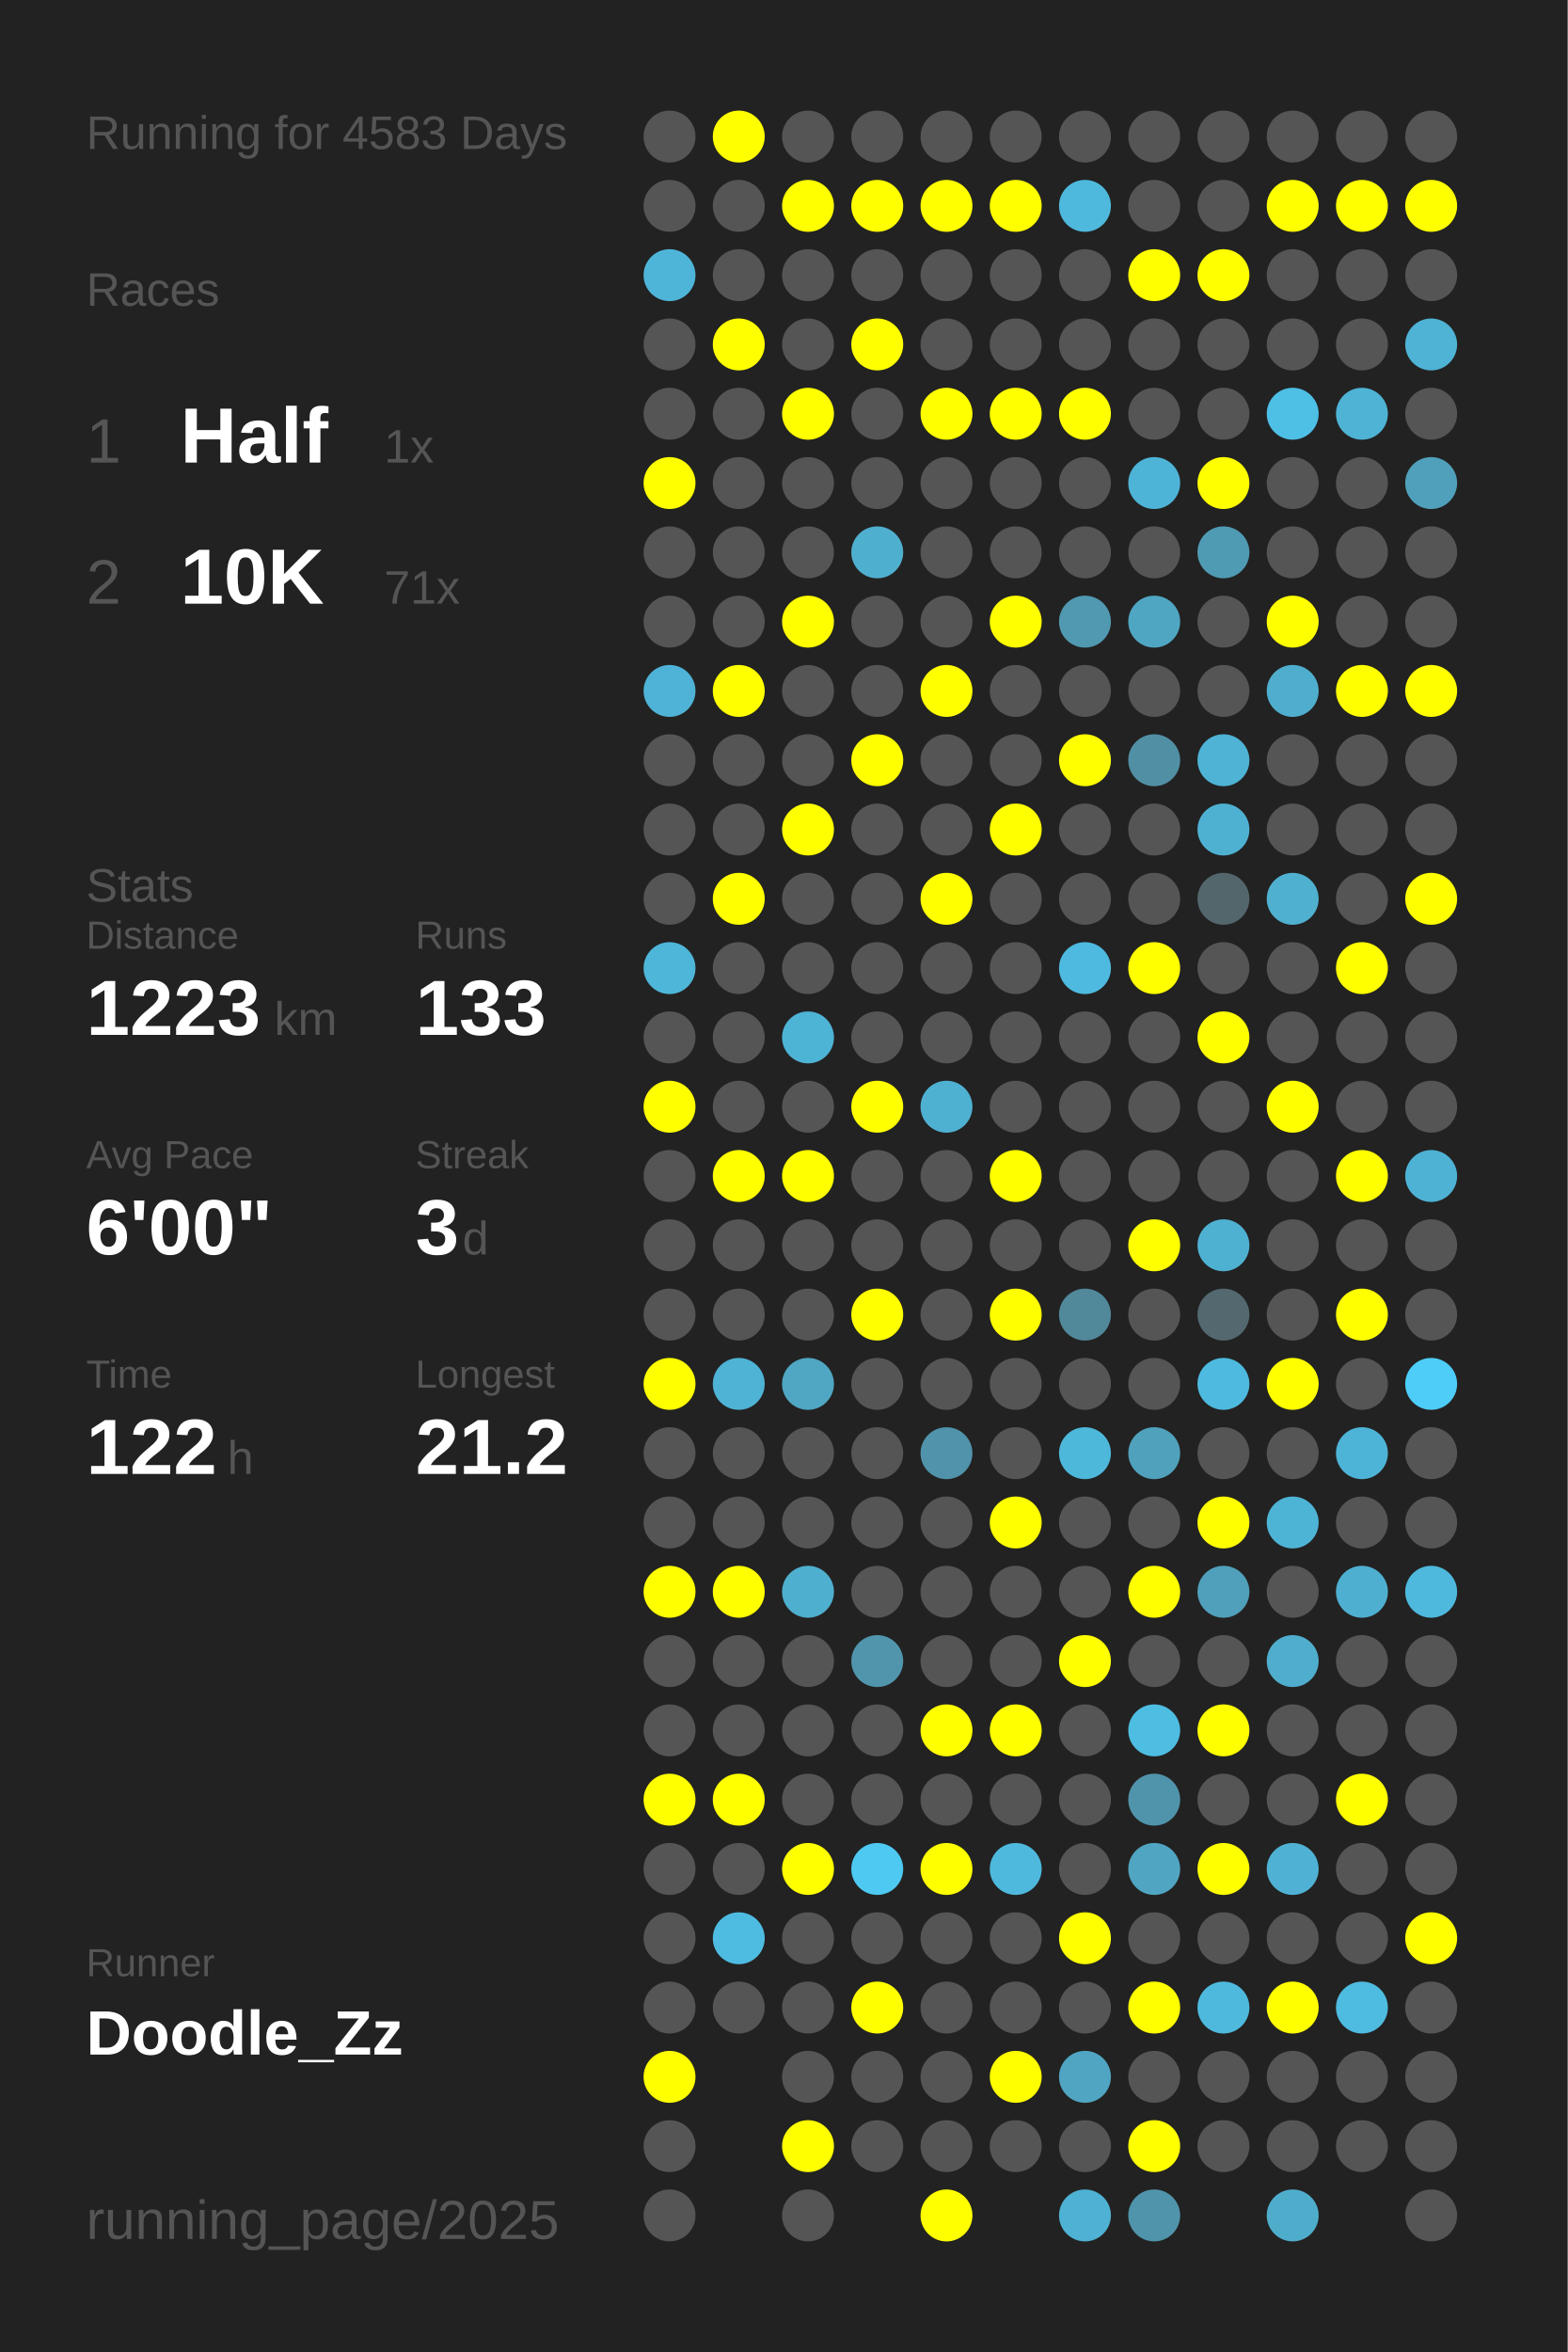
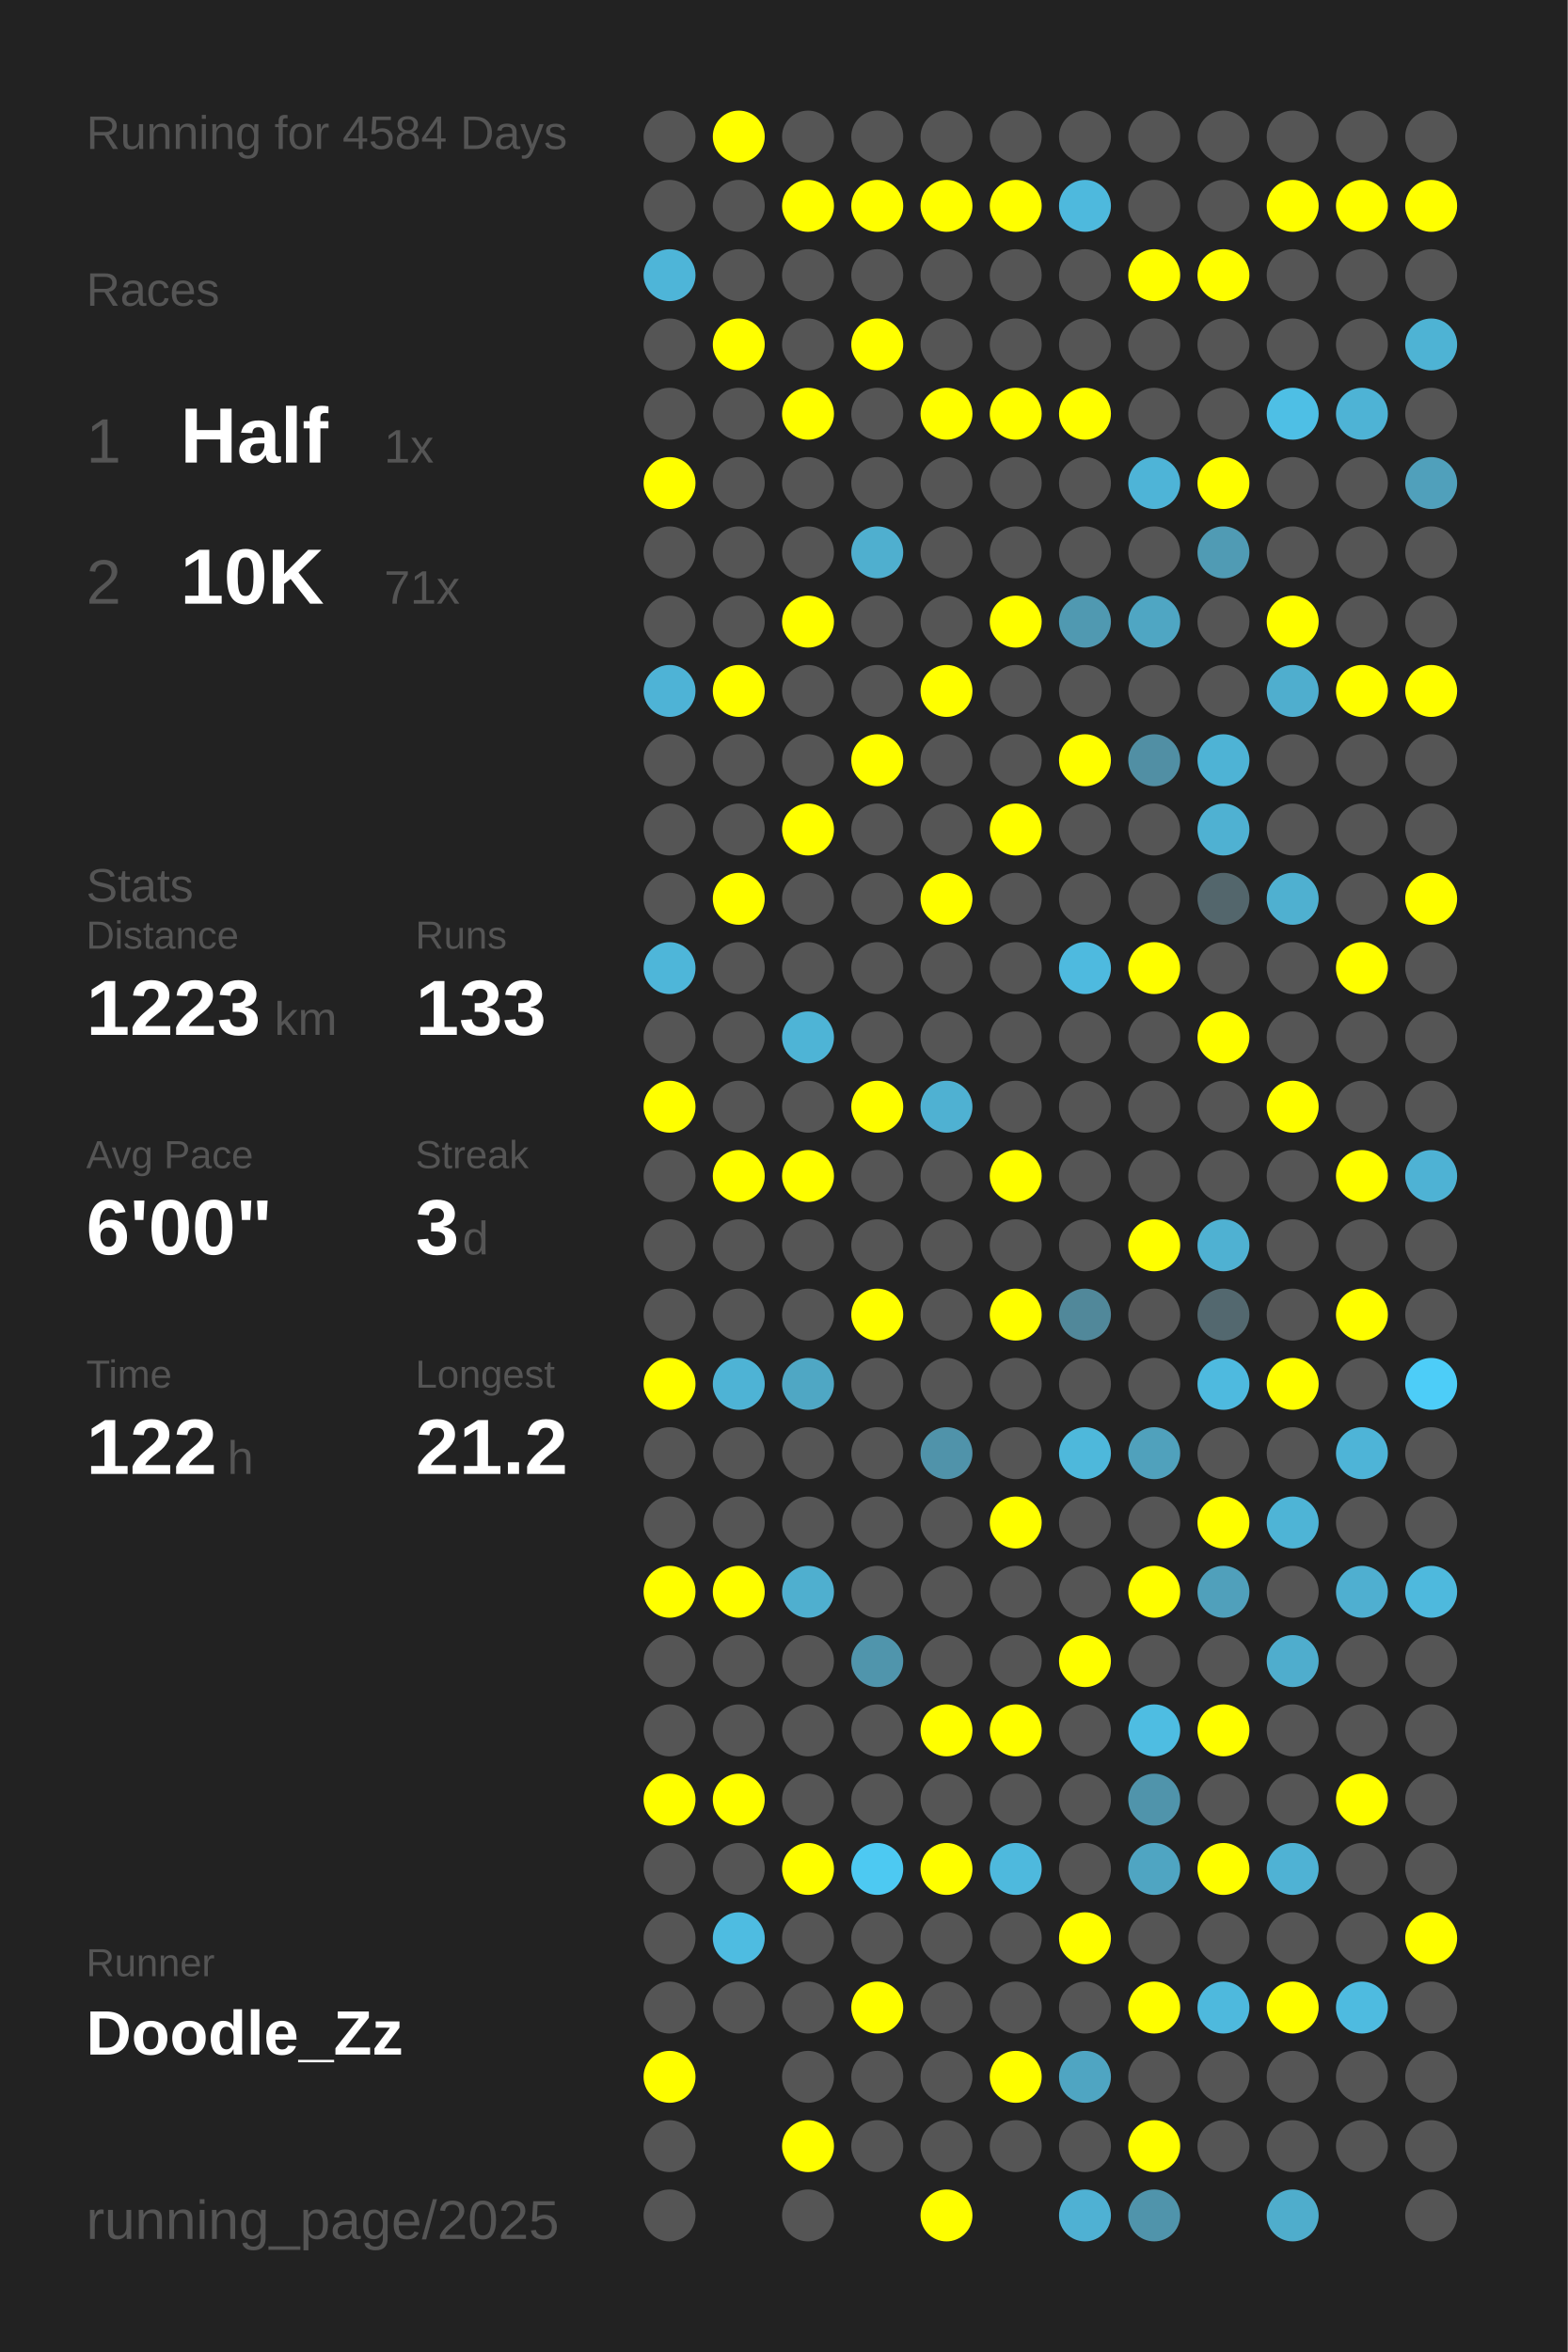
<svg xmlns="http://www.w3.org/2000/svg" baseProfile="full" height="300mm" version="1.1" viewBox="0,0,200,300" width="200mm">
  <defs />
  <rect fill="#222222" height="300" width="200" x="0" y="0" />
-   <text fill="#555555" style="font-size:6px; font-family:Arial;" x="11" y="19">Running for 4583 Days</text>
+   <text fill="#555555" style="font-size:6px; font-family:Arial;" x="11" y="19">Running for 4584 Days</text>
  <text fill="#555555" style="font-size:6px; font-family:Arial;" x="11" y="39">Races</text>
  <text fill="#555555" style="font-size:8px; font-family:Arial;" x="11" y="59">1</text>
  <text fill="#FFFFFF" style="font-size:10px; font-family:Arial; font-weight:bold;" x="23" y="59">Half</text>
  <text fill="#555555" style="font-size:6px; font-family:Arial;" x="49" y="59">1x</text>
  <text fill="#555555" style="font-size:8px; font-family:Arial;" x="11" y="77">2</text>
  <text fill="#FFFFFF" style="font-size:10px; font-family:Arial; font-weight:bold;" x="23" y="77">10K</text>
  <text fill="#555555" style="font-size:6px; font-family:Arial;" x="49" y="77">71x</text>
  <text fill="#555555" style="font-size:6px; font-family:Arial;" x="11" y="115">Stats</text>
  <text fill="#555555" style="font-size:5px; font-family:Arial;" x="11" y="121">Distance</text>
  <text fill="#FFFFFF" style="font-size:10px; font-family:Arial; font-weight:bold;" x="11" y="132">1223</text>
  <text fill="#555555" style="font-size:6px; font-family:Arial;" x="35" y="132">km</text>
  <text fill="#555555" style="font-size:5px; font-family:Arial;" x="53" y="121">Runs</text>
  <text fill="#FFFFFF" style="font-size:10px; font-family:Arial; font-weight:bold;" x="53" y="132">133</text>
  <text fill="#555555" style="font-size:5px; font-family:Arial;" x="11" y="149">Avg Pace</text>
  <text fill="#FFFFFF" style="font-size:10px; font-family:Arial; font-weight:bold;" x="11" y="160">6'00"</text>
  <text fill="#555555" style="font-size:5px; font-family:Arial;" x="53" y="149">Streak</text>
  <text fill="#FFFFFF" style="font-size:10px; font-family:Arial; font-weight:bold;" x="53" y="160">3</text>
  <text fill="#555555" style="font-size:6px; font-family:Arial;" x="59" y="160">d</text>
  <text fill="#555555" style="font-size:5px; font-family:Arial;" x="11" y="177">Time</text>
  <text fill="#FFFFFF" style="font-size:10px; font-family:Arial; font-weight:bold;" x="11" y="188">122</text>
  <text fill="#555555" style="font-size:6px; font-family:Arial;" x="29" y="188">h</text>
  <text fill="#555555" style="font-size:5px; font-family:Arial;" x="53" y="177">Longest</text>
  <text fill="#FFFFFF" style="font-size:10px; font-family:Arial; font-weight:bold;" x="53" y="188">21.2</text>
  <text fill="#555555" style="font-size:5px; font-family:Arial;" x="11" y="252.065">Runner</text>
  <text fill="#FFFFFF" style="font-size:8px; font-family:Arial; font-weight:bold;" x="11" y="262.065">Doodle_Zz</text>
  <text fill="#555555" style="font-size:7px; font-family:Arial;" x="11" y="285.581">running_page/2025</text>
  <circle cx="85.417" cy="17.419" fill="#555555" r="3.312" />
  <circle cx="85.417" cy="26.258" fill="#555555" r="3.312" />
  <circle cx="85.417" cy="35.097" fill="#4eb5d8" r="3.312" />
  <circle cx="85.417" cy="43.935" fill="#555555" r="3.312" />
  <circle cx="85.417" cy="52.774" fill="#555555" r="3.312" />
  <circle cx="85.417" cy="61.613" fill="#FFFF00" r="3.312" />
  <circle cx="85.417" cy="70.452" fill="#555555" r="3.312" />
  <circle cx="85.417" cy="79.29" fill="#555555" r="3.312" />
  <circle cx="85.417" cy="88.129" fill="#4eb3d6" r="3.312" />
  <circle cx="85.417" cy="96.968" fill="#555555" r="3.312" />
  <circle cx="85.417" cy="105.806" fill="#555555" r="3.312" />
  <circle cx="85.417" cy="114.645" fill="#555555" r="3.312" />
  <circle cx="85.417" cy="123.484" fill="#4eb6d9" r="3.312" />
  <circle cx="85.417" cy="132.323" fill="#555555" r="3.312" />
  <circle cx="85.417" cy="141.161" fill="#FFFF00" r="3.312" />
  <circle cx="85.417" cy="150" fill="#555555" r="3.312" />
  <circle cx="85.417" cy="158.839" fill="#555555" r="3.312" />
  <circle cx="85.417" cy="167.677" fill="#555555" r="3.312" />
  <circle cx="85.417" cy="176.516" fill="#FFFF00" r="3.312" />
  <circle cx="85.417" cy="185.355" fill="#555555" r="3.312" />
  <circle cx="85.417" cy="194.194" fill="#555555" r="3.312" />
  <circle cx="85.417" cy="203.032" fill="#FFFF00" r="3.312" />
  <circle cx="85.417" cy="211.871" fill="#555555" r="3.312" />
  <circle cx="85.417" cy="220.71" fill="#555555" r="3.312" />
  <circle cx="85.417" cy="229.548" fill="#FFFF00" r="3.312" />
  <circle cx="85.417" cy="238.387" fill="#555555" r="3.312" />
  <circle cx="85.417" cy="247.226" fill="#555555" r="3.312" />
  <circle cx="85.417" cy="256.065" fill="#555555" r="3.312" />
  <circle cx="85.417" cy="264.903" fill="#FFFF00" r="3.312" />
  <circle cx="85.417" cy="273.742" fill="#555555" r="3.312" />
  <circle cx="85.417" cy="282.581" fill="#555555" r="3.312" />
  <circle cx="94.25" cy="17.419" fill="#FFFF00" r="3.312" />
  <circle cx="94.25" cy="26.258" fill="#555555" r="3.312" />
  <circle cx="94.25" cy="35.097" fill="#555555" r="3.312" />
  <circle cx="94.25" cy="43.935" fill="#FFFF00" r="3.312" />
  <circle cx="94.25" cy="52.774" fill="#555555" r="3.312" />
  <circle cx="94.25" cy="61.613" fill="#555555" r="3.312" />
  <circle cx="94.25" cy="70.452" fill="#555555" r="3.312" />
  <circle cx="94.25" cy="79.29" fill="#555555" r="3.312" />
  <circle cx="94.25" cy="88.129" fill="#FFFF00" r="3.312" />
  <circle cx="94.25" cy="96.968" fill="#555555" r="3.312" />
  <circle cx="94.25" cy="105.806" fill="#555555" r="3.312" />
  <circle cx="94.25" cy="114.645" fill="#FFFF00" r="3.312" />
  <circle cx="94.25" cy="123.484" fill="#555555" r="3.312" />
  <circle cx="94.25" cy="132.323" fill="#555555" r="3.312" />
  <circle cx="94.25" cy="141.161" fill="#555555" r="3.312" />
  <circle cx="94.25" cy="150" fill="#FFFF00" r="3.312" />
  <circle cx="94.25" cy="158.839" fill="#555555" r="3.312" />
  <circle cx="94.25" cy="167.677" fill="#555555" r="3.312" />
  <circle cx="94.25" cy="176.516" fill="#4eb3d5" r="3.312" />
  <circle cx="94.25" cy="185.355" fill="#555555" r="3.312" />
  <circle cx="94.25" cy="194.194" fill="#555555" r="3.312" />
  <circle cx="94.25" cy="203.032" fill="#FFFF00" r="3.312" />
  <circle cx="94.25" cy="211.871" fill="#555555" r="3.312" />
  <circle cx="94.25" cy="220.71" fill="#555555" r="3.312" />
  <circle cx="94.25" cy="229.548" fill="#FFFF00" r="3.312" />
  <circle cx="94.25" cy="238.387" fill="#555555" r="3.312" />
  <circle cx="94.25" cy="247.226" fill="#4ebce1" r="3.312" />
  <circle cx="94.25" cy="256.065" fill="#555555" r="3.312" />
  <circle cx="103.083" cy="17.419" fill="#555555" r="3.312" />
  <circle cx="103.083" cy="26.258" fill="#FFFF00" r="3.312" />
  <circle cx="103.083" cy="35.097" fill="#555555" r="3.312" />
  <circle cx="103.083" cy="43.935" fill="#555555" r="3.312" />
  <circle cx="103.083" cy="52.774" fill="#FFFF00" r="3.312" />
  <circle cx="103.083" cy="61.613" fill="#555555" r="3.312" />
  <circle cx="103.083" cy="70.452" fill="#555555" r="3.312" />
  <circle cx="103.083" cy="79.29" fill="#FFFF00" r="3.312" />
  <circle cx="103.083" cy="88.129" fill="#555555" r="3.312" />
  <circle cx="103.083" cy="96.968" fill="#555555" r="3.312" />
  <circle cx="103.083" cy="105.806" fill="#FFFF00" r="3.312" />
  <circle cx="103.083" cy="114.645" fill="#555555" r="3.312" />
  <circle cx="103.083" cy="123.484" fill="#555555" r="3.312" />
  <circle cx="103.083" cy="132.323" fill="#4eb4d6" r="3.312" />
  <circle cx="103.083" cy="141.161" fill="#555555" r="3.312" />
  <circle cx="103.083" cy="150" fill="#FFFF00" r="3.312" />
  <circle cx="103.083" cy="158.839" fill="#555555" r="3.312" />
  <circle cx="103.083" cy="167.677" fill="#555555" r="3.312" />
  <circle cx="103.083" cy="176.516" fill="#4fa7c4" r="3.312" />
  <circle cx="103.083" cy="185.355" fill="#555555" r="3.312" />
  <circle cx="103.083" cy="194.194" fill="#555555" r="3.312" />
  <circle cx="103.083" cy="203.032" fill="#4fafcf" r="3.312" />
  <circle cx="103.083" cy="211.871" fill="#555555" r="3.312" />
  <circle cx="103.083" cy="220.71" fill="#555555" r="3.312" />
  <circle cx="103.083" cy="229.548" fill="#555555" r="3.312" />
  <circle cx="103.083" cy="238.387" fill="#FFFF00" r="3.312" />
  <circle cx="103.083" cy="247.226" fill="#555555" r="3.312" />
  <circle cx="103.083" cy="256.065" fill="#555555" r="3.312" />
  <circle cx="103.083" cy="264.903" fill="#555555" r="3.312" />
  <circle cx="103.083" cy="273.742" fill="#FFFF00" r="3.312" />
  <circle cx="103.083" cy="282.581" fill="#555555" r="3.312" />
  <circle cx="111.917" cy="17.419" fill="#555555" r="3.312" />
  <circle cx="111.917" cy="26.258" fill="#FFFF00" r="3.312" />
  <circle cx="111.917" cy="35.097" fill="#555555" r="3.312" />
  <circle cx="111.917" cy="43.935" fill="#FFFF00" r="3.312" />
  <circle cx="111.917" cy="52.774" fill="#555555" r="3.312" />
  <circle cx="111.917" cy="61.613" fill="#555555" r="3.312" />
  <circle cx="111.917" cy="70.452" fill="#4fafcf" r="3.312" />
  <circle cx="111.917" cy="79.29" fill="#555555" r="3.312" />
  <circle cx="111.917" cy="88.129" fill="#555555" r="3.312" />
  <circle cx="111.917" cy="96.968" fill="#FFFF00" r="3.312" />
  <circle cx="111.917" cy="105.806" fill="#555555" r="3.312" />
  <circle cx="111.917" cy="114.645" fill="#555555" r="3.312" />
  <circle cx="111.917" cy="123.484" fill="#555555" r="3.312" />
  <circle cx="111.917" cy="132.323" fill="#555555" r="3.312" />
  <circle cx="111.917" cy="141.161" fill="#FFFF00" r="3.312" />
  <circle cx="111.917" cy="150" fill="#555555" r="3.312" />
  <circle cx="111.917" cy="158.839" fill="#555555" r="3.312" />
  <circle cx="111.917" cy="167.677" fill="#FFFF00" r="3.312" />
  <circle cx="111.917" cy="176.516" fill="#555555" r="3.312" />
  <circle cx="111.917" cy="185.355" fill="#555555" r="3.312" />
  <circle cx="111.917" cy="194.194" fill="#555555" r="3.312" />
  <circle cx="111.917" cy="203.032" fill="#555555" r="3.312" />
  <circle cx="111.917" cy="211.871" fill="#5095ac" r="3.312" />
  <circle cx="111.917" cy="220.71" fill="#555555" r="3.312" />
  <circle cx="111.917" cy="229.548" fill="#555555" r="3.312" />
  <circle cx="111.917" cy="238.387" fill="#4dc9f2" r="3.312" />
  <circle cx="111.917" cy="247.226" fill="#555555" r="3.312" />
  <circle cx="111.917" cy="256.065" fill="#FFFF00" r="3.312" />
  <circle cx="111.917" cy="264.903" fill="#555555" r="3.312" />
  <circle cx="111.917" cy="273.742" fill="#555555" r="3.312" />
  <circle cx="120.75" cy="17.419" fill="#555555" r="3.312" />
  <circle cx="120.75" cy="26.258" fill="#FFFF00" r="3.312" />
  <circle cx="120.75" cy="35.097" fill="#555555" r="3.312" />
  <circle cx="120.75" cy="43.935" fill="#555555" r="3.312" />
  <circle cx="120.75" cy="52.774" fill="#FFFF00" r="3.312" />
  <circle cx="120.75" cy="61.613" fill="#555555" r="3.312" />
  <circle cx="120.75" cy="70.452" fill="#555555" r="3.312" />
  <circle cx="120.75" cy="79.29" fill="#555555" r="3.312" />
  <circle cx="120.75" cy="88.129" fill="#FFFF00" r="3.312" />
  <circle cx="120.75" cy="96.968" fill="#555555" r="3.312" />
  <circle cx="120.75" cy="105.806" fill="#555555" r="3.312" />
  <circle cx="120.75" cy="114.645" fill="#FFFF00" r="3.312" />
  <circle cx="120.75" cy="123.484" fill="#555555" r="3.312" />
  <circle cx="120.75" cy="132.323" fill="#555555" r="3.312" />
  <circle cx="120.75" cy="141.161" fill="#4fb1d2" r="3.312" />
  <circle cx="120.75" cy="150" fill="#555555" r="3.312" />
  <circle cx="120.75" cy="158.839" fill="#555555" r="3.312" />
  <circle cx="120.75" cy="167.677" fill="#555555" r="3.312" />
  <circle cx="120.75" cy="176.516" fill="#555555" r="3.312" />
  <circle cx="120.75" cy="185.355" fill="#5093aa" r="3.312" />
  <circle cx="120.75" cy="194.194" fill="#555555" r="3.312" />
  <circle cx="120.75" cy="203.032" fill="#555555" r="3.312" />
  <circle cx="120.75" cy="211.871" fill="#555555" r="3.312" />
  <circle cx="120.75" cy="220.71" fill="#FFFF00" r="3.312" />
  <circle cx="120.75" cy="229.548" fill="#555555" r="3.312" />
  <circle cx="120.75" cy="238.387" fill="#FFFF00" r="3.312" />
  <circle cx="120.75" cy="247.226" fill="#555555" r="3.312" />
  <circle cx="120.75" cy="256.065" fill="#555555" r="3.312" />
  <circle cx="120.75" cy="264.903" fill="#555555" r="3.312" />
  <circle cx="120.75" cy="273.742" fill="#555555" r="3.312" />
  <circle cx="120.75" cy="282.581" fill="#FFFF00" r="3.312" />
  <circle cx="129.583" cy="17.419" fill="#555555" r="3.312" />
  <circle cx="129.583" cy="26.258" fill="#FFFF00" r="3.312" />
  <circle cx="129.583" cy="35.097" fill="#555555" r="3.312" />
  <circle cx="129.583" cy="43.935" fill="#555555" r="3.312" />
  <circle cx="129.583" cy="52.774" fill="#FFFF00" r="3.312" />
  <circle cx="129.583" cy="61.613" fill="#555555" r="3.312" />
  <circle cx="129.583" cy="70.452" fill="#555555" r="3.312" />
  <circle cx="129.583" cy="79.29" fill="#FFFF00" r="3.312" />
  <circle cx="129.583" cy="88.129" fill="#555555" r="3.312" />
  <circle cx="129.583" cy="96.968" fill="#555555" r="3.312" />
  <circle cx="129.583" cy="105.806" fill="#FFFF00" r="3.312" />
  <circle cx="129.583" cy="114.645" fill="#555555" r="3.312" />
  <circle cx="129.583" cy="123.484" fill="#555555" r="3.312" />
  <circle cx="129.583" cy="132.323" fill="#555555" r="3.312" />
  <circle cx="129.583" cy="141.161" fill="#555555" r="3.312" />
  <circle cx="129.583" cy="150" fill="#FFFF00" r="3.312" />
  <circle cx="129.583" cy="158.839" fill="#555555" r="3.312" />
  <circle cx="129.583" cy="167.677" fill="#FFFF00" r="3.312" />
  <circle cx="129.583" cy="176.516" fill="#555555" r="3.312" />
  <circle cx="129.583" cy="185.355" fill="#555555" r="3.312" />
  <circle cx="129.583" cy="194.194" fill="#FFFF00" r="3.312" />
  <circle cx="129.583" cy="203.032" fill="#555555" r="3.312" />
  <circle cx="129.583" cy="211.871" fill="#555555" r="3.312" />
  <circle cx="129.583" cy="220.71" fill="#FFFF00" r="3.312" />
  <circle cx="129.583" cy="229.548" fill="#555555" r="3.312" />
  <circle cx="129.583" cy="238.387" fill="#4eb9dd" r="3.312" />
  <circle cx="129.583" cy="247.226" fill="#555555" r="3.312" />
  <circle cx="129.583" cy="256.065" fill="#555555" r="3.312" />
  <circle cx="129.583" cy="264.903" fill="#FFFF00" r="3.312" />
  <circle cx="129.583" cy="273.742" fill="#555555" r="3.312" />
  <circle cx="138.417" cy="17.419" fill="#555555" r="3.312" />
  <circle cx="138.417" cy="26.258" fill="#4eb9dd" r="3.312" />
  <circle cx="138.417" cy="35.097" fill="#555555" r="3.312" />
  <circle cx="138.417" cy="43.935" fill="#555555" r="3.312" />
  <circle cx="138.417" cy="52.774" fill="#FFFF00" r="3.312" />
  <circle cx="138.417" cy="61.613" fill="#555555" r="3.312" />
  <circle cx="138.417" cy="70.452" fill="#555555" r="3.312" />
  <circle cx="138.417" cy="79.29" fill="#5099b1" r="3.312" />
  <circle cx="138.417" cy="88.129" fill="#555555" r="3.312" />
  <circle cx="138.417" cy="96.968" fill="#FFFF00" r="3.312" />
  <circle cx="138.417" cy="105.806" fill="#555555" r="3.312" />
  <circle cx="138.417" cy="114.645" fill="#555555" r="3.312" />
  <circle cx="138.417" cy="123.484" fill="#4ebadf" r="3.312" />
  <circle cx="138.417" cy="132.323" fill="#555555" r="3.312" />
  <circle cx="138.417" cy="141.161" fill="#555555" r="3.312" />
  <circle cx="138.417" cy="150" fill="#555555" r="3.312" />
  <circle cx="138.417" cy="158.839" fill="#555555" r="3.312" />
  <circle cx="138.417" cy="167.677" fill="#51889a" r="3.312" />
  <circle cx="138.417" cy="176.516" fill="#555555" r="3.312" />
  <circle cx="138.417" cy="185.355" fill="#4eb8db" r="3.312" />
  <circle cx="138.417" cy="194.194" fill="#555555" r="3.312" />
  <circle cx="138.417" cy="203.032" fill="#555555" r="3.312" />
  <circle cx="138.417" cy="211.871" fill="#FFFF00" r="3.312" />
  <circle cx="138.417" cy="220.71" fill="#555555" r="3.312" />
  <circle cx="138.417" cy="229.548" fill="#555555" r="3.312" />
  <circle cx="138.417" cy="238.387" fill="#555555" r="3.312" />
  <circle cx="138.417" cy="247.226" fill="#FFFF00" r="3.312" />
  <circle cx="138.417" cy="256.065" fill="#555555" r="3.312" />
  <circle cx="138.417" cy="264.903" fill="#4fa5c2" r="3.312" />
  <circle cx="138.417" cy="273.742" fill="#555555" r="3.312" />
  <circle cx="138.417" cy="282.581" fill="#4fb1d3" r="3.312" />
  <circle cx="147.25" cy="17.419" fill="#555555" r="3.312" />
  <circle cx="147.25" cy="26.258" fill="#555555" r="3.312" />
  <circle cx="147.25" cy="35.097" fill="#FFFF00" r="3.312" />
  <circle cx="147.25" cy="43.935" fill="#555555" r="3.312" />
  <circle cx="147.25" cy="52.774" fill="#555555" r="3.312" />
  <circle cx="147.25" cy="61.613" fill="#4eb4d7" r="3.312" />
  <circle cx="147.25" cy="70.452" fill="#555555" r="3.312" />
  <circle cx="147.25" cy="79.29" fill="#4fa6c3" r="3.312" />
  <circle cx="147.25" cy="88.129" fill="#555555" r="3.312" />
  <circle cx="147.25" cy="96.968" fill="#518fa4" r="3.312" />
  <circle cx="147.25" cy="105.806" fill="#555555" r="3.312" />
  <circle cx="147.25" cy="114.645" fill="#555555" r="3.312" />
  <circle cx="147.25" cy="123.484" fill="#FFFF00" r="3.312" />
  <circle cx="147.25" cy="132.323" fill="#555555" r="3.312" />
  <circle cx="147.25" cy="141.161" fill="#555555" r="3.312" />
  <circle cx="147.25" cy="150" fill="#555555" r="3.312" />
  <circle cx="147.25" cy="158.839" fill="#FFFF00" r="3.312" />
  <circle cx="147.25" cy="167.677" fill="#555555" r="3.312" />
  <circle cx="147.25" cy="176.516" fill="#555555" r="3.312" />
  <circle cx="147.25" cy="185.355" fill="#50a1bc" r="3.312" />
  <circle cx="147.25" cy="194.194" fill="#555555" r="3.312" />
  <circle cx="147.25" cy="203.032" fill="#FFFF00" r="3.312" />
  <circle cx="147.25" cy="211.871" fill="#555555" r="3.312" />
  <circle cx="147.25" cy="220.71" fill="#4ebde2" r="3.312" />
  <circle cx="147.25" cy="229.548" fill="#5094ab" r="3.312" />
  <circle cx="147.25" cy="238.387" fill="#4fa5c2" r="3.312" />
  <circle cx="147.25" cy="247.226" fill="#555555" r="3.312" />
  <circle cx="147.25" cy="256.065" fill="#FFFF00" r="3.312" />
  <circle cx="147.25" cy="264.903" fill="#555555" r="3.312" />
  <circle cx="147.25" cy="273.742" fill="#FFFF00" r="3.312" />
  <circle cx="147.25" cy="282.581" fill="#5094ab" r="3.312" />
  <circle cx="156.083" cy="17.419" fill="#555555" r="3.312" />
  <circle cx="156.083" cy="26.258" fill="#555555" r="3.312" />
  <circle cx="156.083" cy="35.097" fill="#FFFF00" r="3.312" />
  <circle cx="156.083" cy="43.935" fill="#555555" r="3.312" />
  <circle cx="156.083" cy="52.774" fill="#555555" r="3.312" />
  <circle cx="156.083" cy="61.613" fill="#FFFF00" r="3.312" />
  <circle cx="156.083" cy="70.452" fill="#509bb4" r="3.312" />
  <circle cx="156.083" cy="79.29" fill="#555555" r="3.312" />
  <circle cx="156.083" cy="88.129" fill="#555555" r="3.312" />
  <circle cx="156.083" cy="96.968" fill="#4eb3d5" r="3.312" />
  <circle cx="156.083" cy="105.806" fill="#4fb1d2" r="3.312" />
  <circle cx="156.083" cy="114.645" fill="#53666c" r="3.312" />
  <circle cx="156.083" cy="123.484" fill="#555555" r="3.312" />
  <circle cx="156.083" cy="132.323" fill="#FFFF00" r="3.312" />
  <circle cx="156.083" cy="141.161" fill="#555555" r="3.312" />
  <circle cx="156.083" cy="150" fill="#555555" r="3.312" />
  <circle cx="156.083" cy="158.839" fill="#4fb1d2" r="3.312" />
  <circle cx="156.083" cy="167.677" fill="#53686f" r="3.312" />
  <circle cx="156.083" cy="176.516" fill="#4ebadf" r="3.312" />
  <circle cx="156.083" cy="185.355" fill="#555555" r="3.312" />
  <circle cx="156.083" cy="194.194" fill="#FFFF00" r="3.312" />
  <circle cx="156.083" cy="203.032" fill="#50a0bb" r="3.312" />
  <circle cx="156.083" cy="211.871" fill="#555555" r="3.312" />
  <circle cx="156.083" cy="220.71" fill="#FFFF00" r="3.312" />
  <circle cx="156.083" cy="229.548" fill="#555555" r="3.312" />
  <circle cx="156.083" cy="238.387" fill="#FFFF00" r="3.312" />
  <circle cx="156.083" cy="247.226" fill="#555555" r="3.312" />
  <circle cx="156.083" cy="256.065" fill="#4eb9dd" r="3.312" />
  <circle cx="156.083" cy="264.903" fill="#555555" r="3.312" />
  <circle cx="156.083" cy="273.742" fill="#555555" r="3.312" />
  <circle cx="164.917" cy="17.419" fill="#555555" r="3.312" />
  <circle cx="164.917" cy="26.258" fill="#FFFF00" r="3.312" />
  <circle cx="164.917" cy="35.097" fill="#555555" r="3.312" />
  <circle cx="164.917" cy="43.935" fill="#555555" r="3.312" />
  <circle cx="164.917" cy="52.774" fill="#4ebfe5" r="3.312" />
  <circle cx="164.917" cy="61.613" fill="#555555" r="3.312" />
  <circle cx="164.917" cy="70.452" fill="#555555" r="3.312" />
  <circle cx="164.917" cy="79.29" fill="#FFFF00" r="3.312" />
  <circle cx="164.917" cy="88.129" fill="#4faece" r="3.312" />
  <circle cx="164.917" cy="96.968" fill="#555555" r="3.312" />
  <circle cx="164.917" cy="105.806" fill="#555555" r="3.312" />
  <circle cx="164.917" cy="114.645" fill="#4fb0d0" r="3.312" />
  <circle cx="164.917" cy="123.484" fill="#555555" r="3.312" />
  <circle cx="164.917" cy="132.323" fill="#555555" r="3.312" />
  <circle cx="164.917" cy="141.161" fill="#FFFF00" r="3.312" />
  <circle cx="164.917" cy="150" fill="#555555" r="3.312" />
  <circle cx="164.917" cy="158.839" fill="#555555" r="3.312" />
  <circle cx="164.917" cy="167.677" fill="#555555" r="3.312" />
  <circle cx="164.917" cy="176.516" fill="#FFFF00" r="3.312" />
  <circle cx="164.917" cy="185.355" fill="#555555" r="3.312" />
  <circle cx="164.917" cy="194.194" fill="#4eb4d6" r="3.312" />
  <circle cx="164.917" cy="203.032" fill="#555555" r="3.312" />
  <circle cx="164.917" cy="211.871" fill="#4fadcd" r="3.312" />
  <circle cx="164.917" cy="220.71" fill="#555555" r="3.312" />
  <circle cx="164.917" cy="229.548" fill="#555555" r="3.312" />
  <circle cx="164.917" cy="238.387" fill="#4fb2d4" r="3.312" />
  <circle cx="164.917" cy="247.226" fill="#555555" r="3.312" />
  <circle cx="164.917" cy="256.065" fill="#FFFF00" r="3.312" />
  <circle cx="164.917" cy="264.903" fill="#555555" r="3.312" />
  <circle cx="164.917" cy="273.742" fill="#555555" r="3.312" />
  <circle cx="164.917" cy="282.581" fill="#4fadcc" r="3.312" />
  <circle cx="173.75" cy="17.419" fill="#555555" r="3.312" />
  <circle cx="173.75" cy="26.258" fill="#FFFF00" r="3.312" />
  <circle cx="173.75" cy="35.097" fill="#555555" r="3.312" />
  <circle cx="173.75" cy="43.935" fill="#555555" r="3.312" />
  <circle cx="173.75" cy="52.774" fill="#4eb3d5" r="3.312" />
  <circle cx="173.75" cy="61.613" fill="#555555" r="3.312" />
  <circle cx="173.75" cy="70.452" fill="#555555" r="3.312" />
  <circle cx="173.75" cy="79.29" fill="#555555" r="3.312" />
  <circle cx="173.75" cy="88.129" fill="#FFFF00" r="3.312" />
  <circle cx="173.75" cy="96.968" fill="#555555" r="3.312" />
  <circle cx="173.75" cy="105.806" fill="#555555" r="3.312" />
  <circle cx="173.75" cy="114.645" fill="#555555" r="3.312" />
  <circle cx="173.75" cy="123.484" fill="#FFFF00" r="3.312" />
  <circle cx="173.75" cy="132.323" fill="#555555" r="3.312" />
  <circle cx="173.75" cy="141.161" fill="#555555" r="3.312" />
  <circle cx="173.75" cy="150" fill="#FFFF00" r="3.312" />
  <circle cx="173.75" cy="158.839" fill="#555555" r="3.312" />
  <circle cx="173.75" cy="167.677" fill="#FFFF00" r="3.312" />
  <circle cx="173.75" cy="176.516" fill="#555555" r="3.312" />
  <circle cx="173.75" cy="185.355" fill="#4eb4d7" r="3.312" />
  <circle cx="173.75" cy="194.194" fill="#555555" r="3.312" />
  <circle cx="173.75" cy="203.032" fill="#4fafd0" r="3.312" />
  <circle cx="173.75" cy="211.871" fill="#555555" r="3.312" />
  <circle cx="173.75" cy="220.71" fill="#555555" r="3.312" />
  <circle cx="173.75" cy="229.548" fill="#FFFF00" r="3.312" />
  <circle cx="173.75" cy="238.387" fill="#555555" r="3.312" />
  <circle cx="173.75" cy="247.226" fill="#555555" r="3.312" />
  <circle cx="173.75" cy="256.065" fill="#4ebbe0" r="3.312" />
  <circle cx="173.75" cy="264.903" fill="#555555" r="3.312" />
  <circle cx="173.75" cy="273.742" fill="#555555" r="3.312" />
  <circle cx="182.583" cy="17.419" fill="#555555" r="3.312" />
  <circle cx="182.583" cy="26.258" fill="#FFFF00" r="3.312" />
  <circle cx="182.583" cy="35.097" fill="#555555" r="3.312" />
  <circle cx="182.583" cy="43.935" fill="#4eb3d4" r="3.312" />
  <circle cx="182.583" cy="52.774" fill="#555555" r="3.312" />
  <circle cx="182.583" cy="61.613" fill="#50a0bb" r="3.312" />
  <circle cx="182.583" cy="70.452" fill="#555555" r="3.312" />
  <circle cx="182.583" cy="79.29" fill="#555555" r="3.312" />
  <circle cx="182.583" cy="88.129" fill="#FFFF00" r="3.312" />
  <circle cx="182.583" cy="96.968" fill="#555555" r="3.312" />
  <circle cx="182.583" cy="105.806" fill="#555555" r="3.312" />
  <circle cx="182.583" cy="114.645" fill="#FFFF00" r="3.312" />
  <circle cx="182.583" cy="123.484" fill="#555555" r="3.312" />
  <circle cx="182.583" cy="132.323" fill="#555555" r="3.312" />
  <circle cx="182.583" cy="141.161" fill="#555555" r="3.312" />
  <circle cx="182.583" cy="150" fill="#4eb2d4" r="3.312" />
  <circle cx="182.583" cy="158.839" fill="#555555" r="3.312" />
  <circle cx="182.583" cy="167.677" fill="#555555" r="3.312" />
  <circle cx="182.583" cy="176.516" fill="#4dcdf8" r="3.312" />
  <circle cx="182.583" cy="185.355" fill="#555555" r="3.312" />
  <circle cx="182.583" cy="194.194" fill="#555555" r="3.312" />
  <circle cx="182.583" cy="203.032" fill="#4eb9dd" r="3.312" />
  <circle cx="182.583" cy="211.871" fill="#555555" r="3.312" />
  <circle cx="182.583" cy="220.71" fill="#555555" r="3.312" />
  <circle cx="182.583" cy="229.548" fill="#555555" r="3.312" />
  <circle cx="182.583" cy="238.387" fill="#555555" r="3.312" />
  <circle cx="182.583" cy="247.226" fill="#FFFF00" r="3.312" />
  <circle cx="182.583" cy="256.065" fill="#555555" r="3.312" />
  <circle cx="182.583" cy="264.903" fill="#555555" r="3.312" />
  <circle cx="182.583" cy="273.742" fill="#555555" r="3.312" />
  <circle cx="182.583" cy="282.581" fill="#555555" r="3.312" />
</svg>
